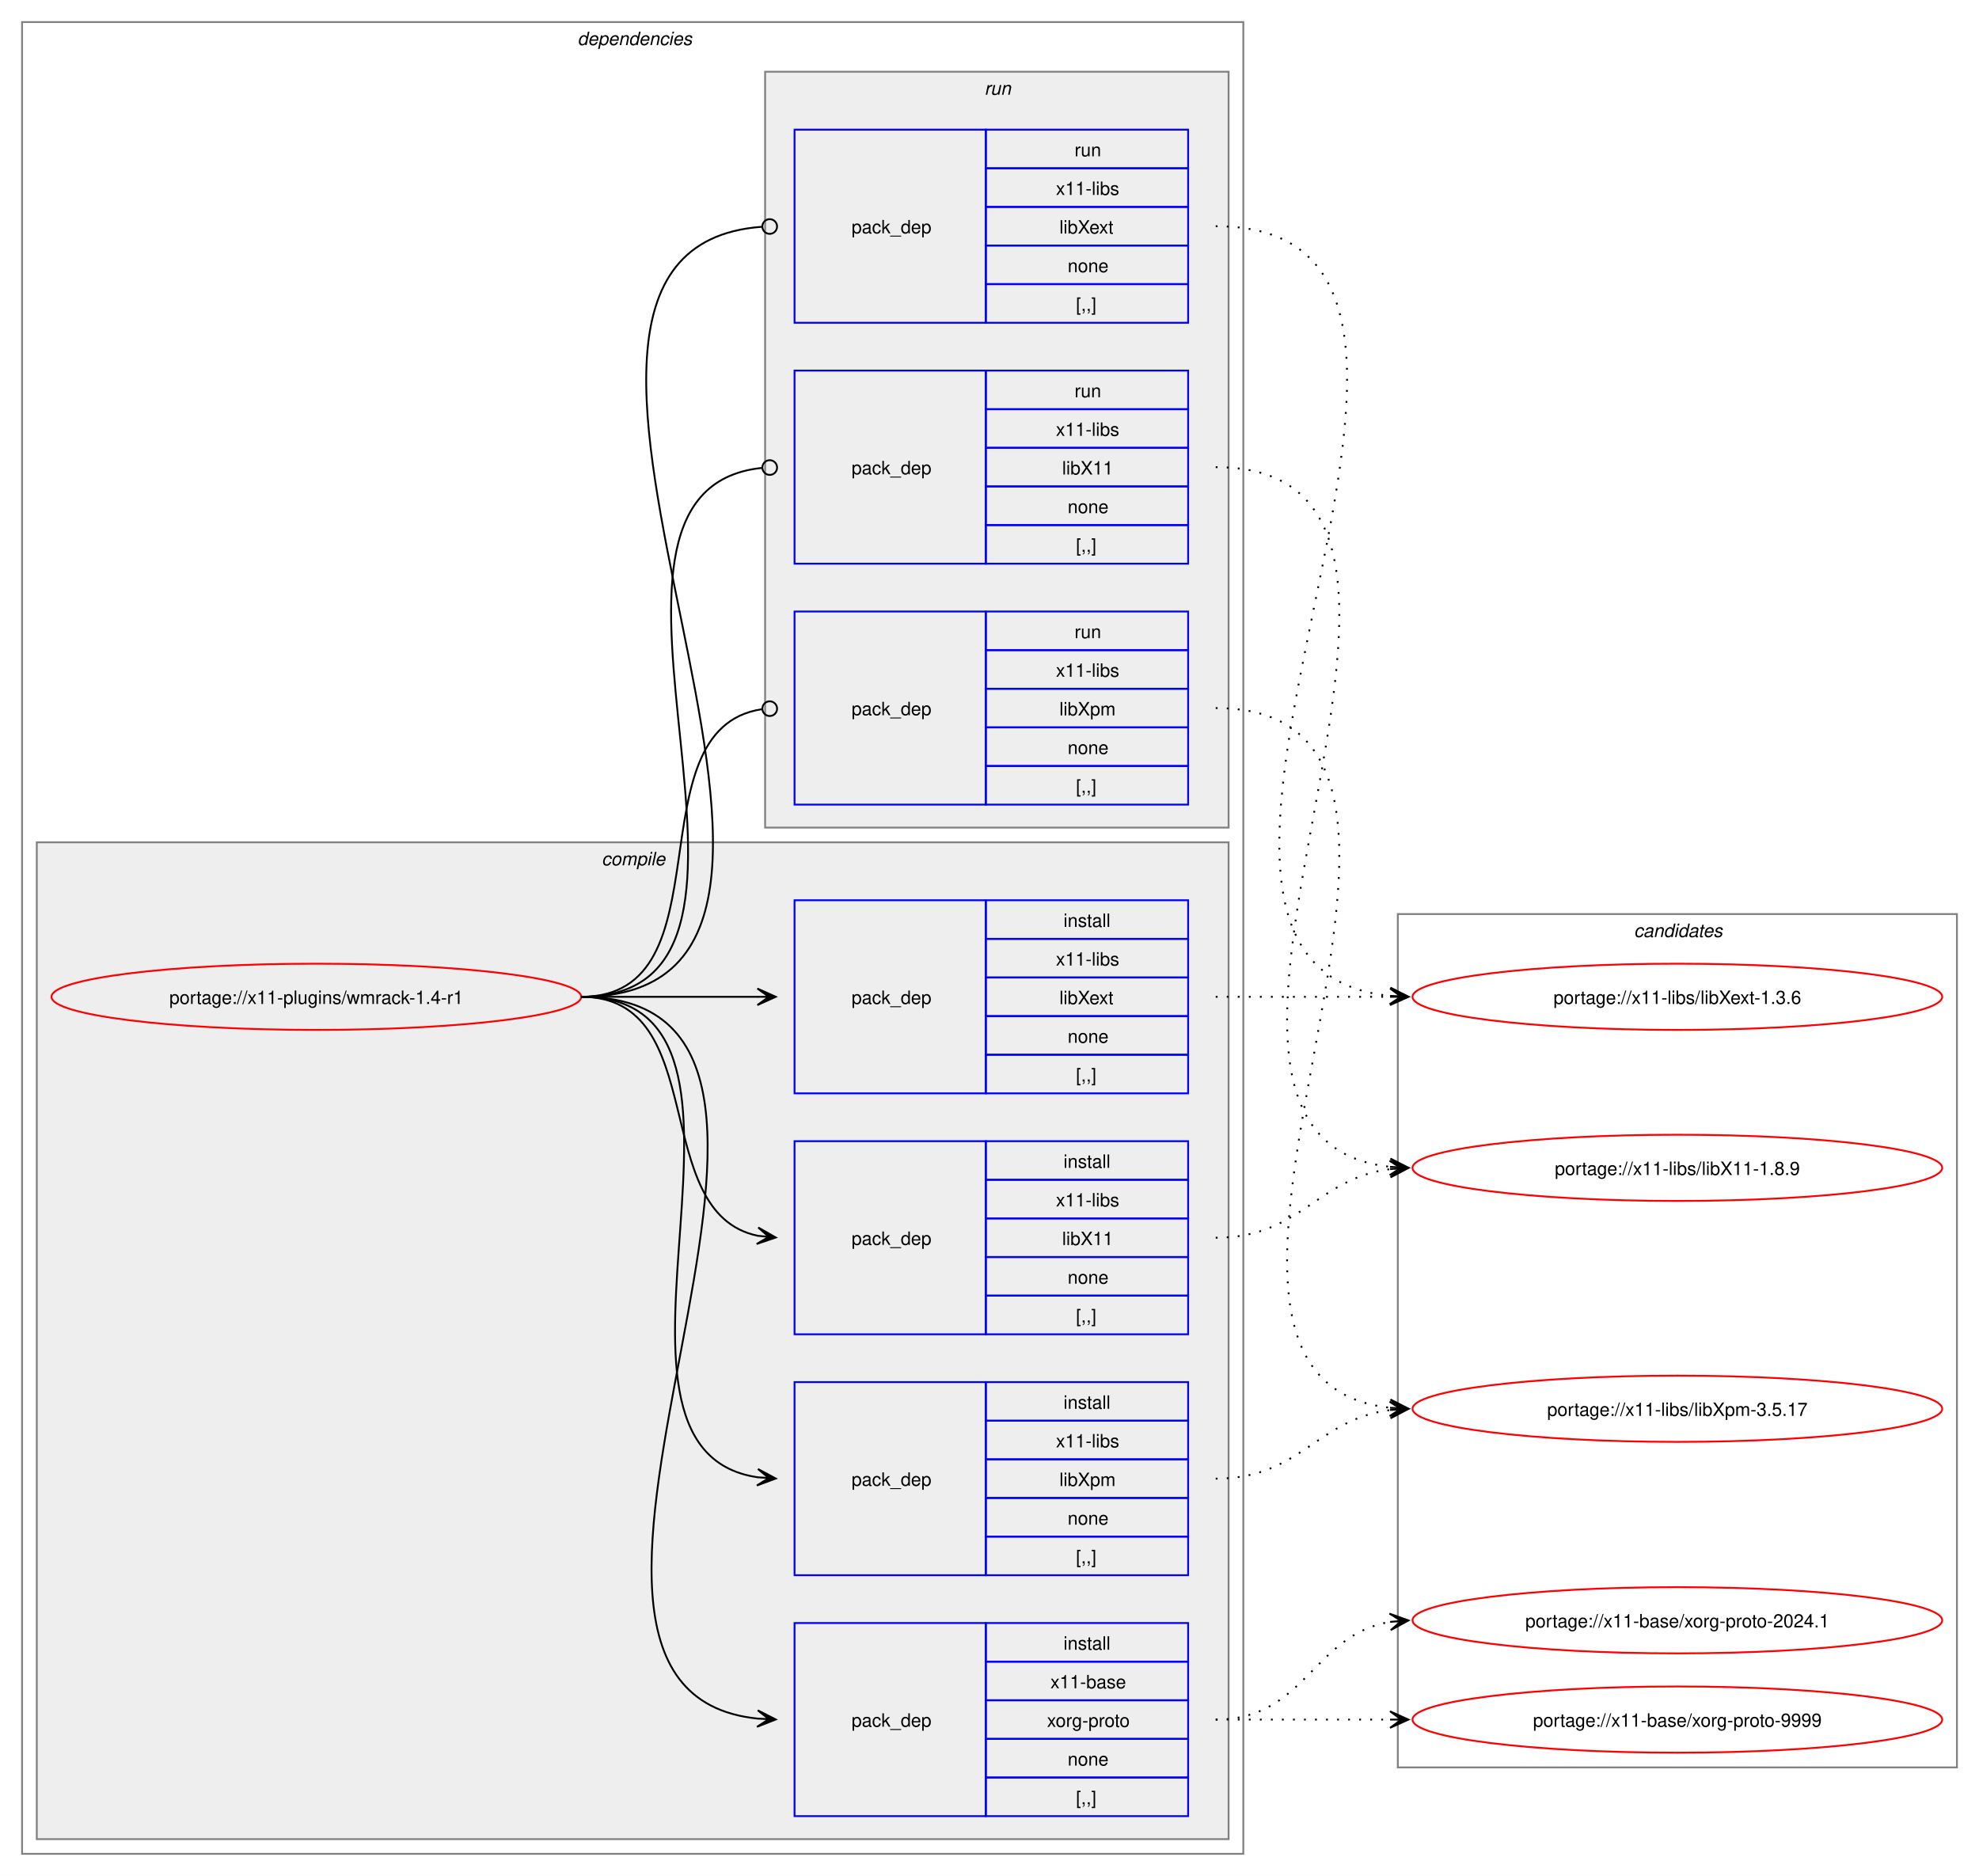
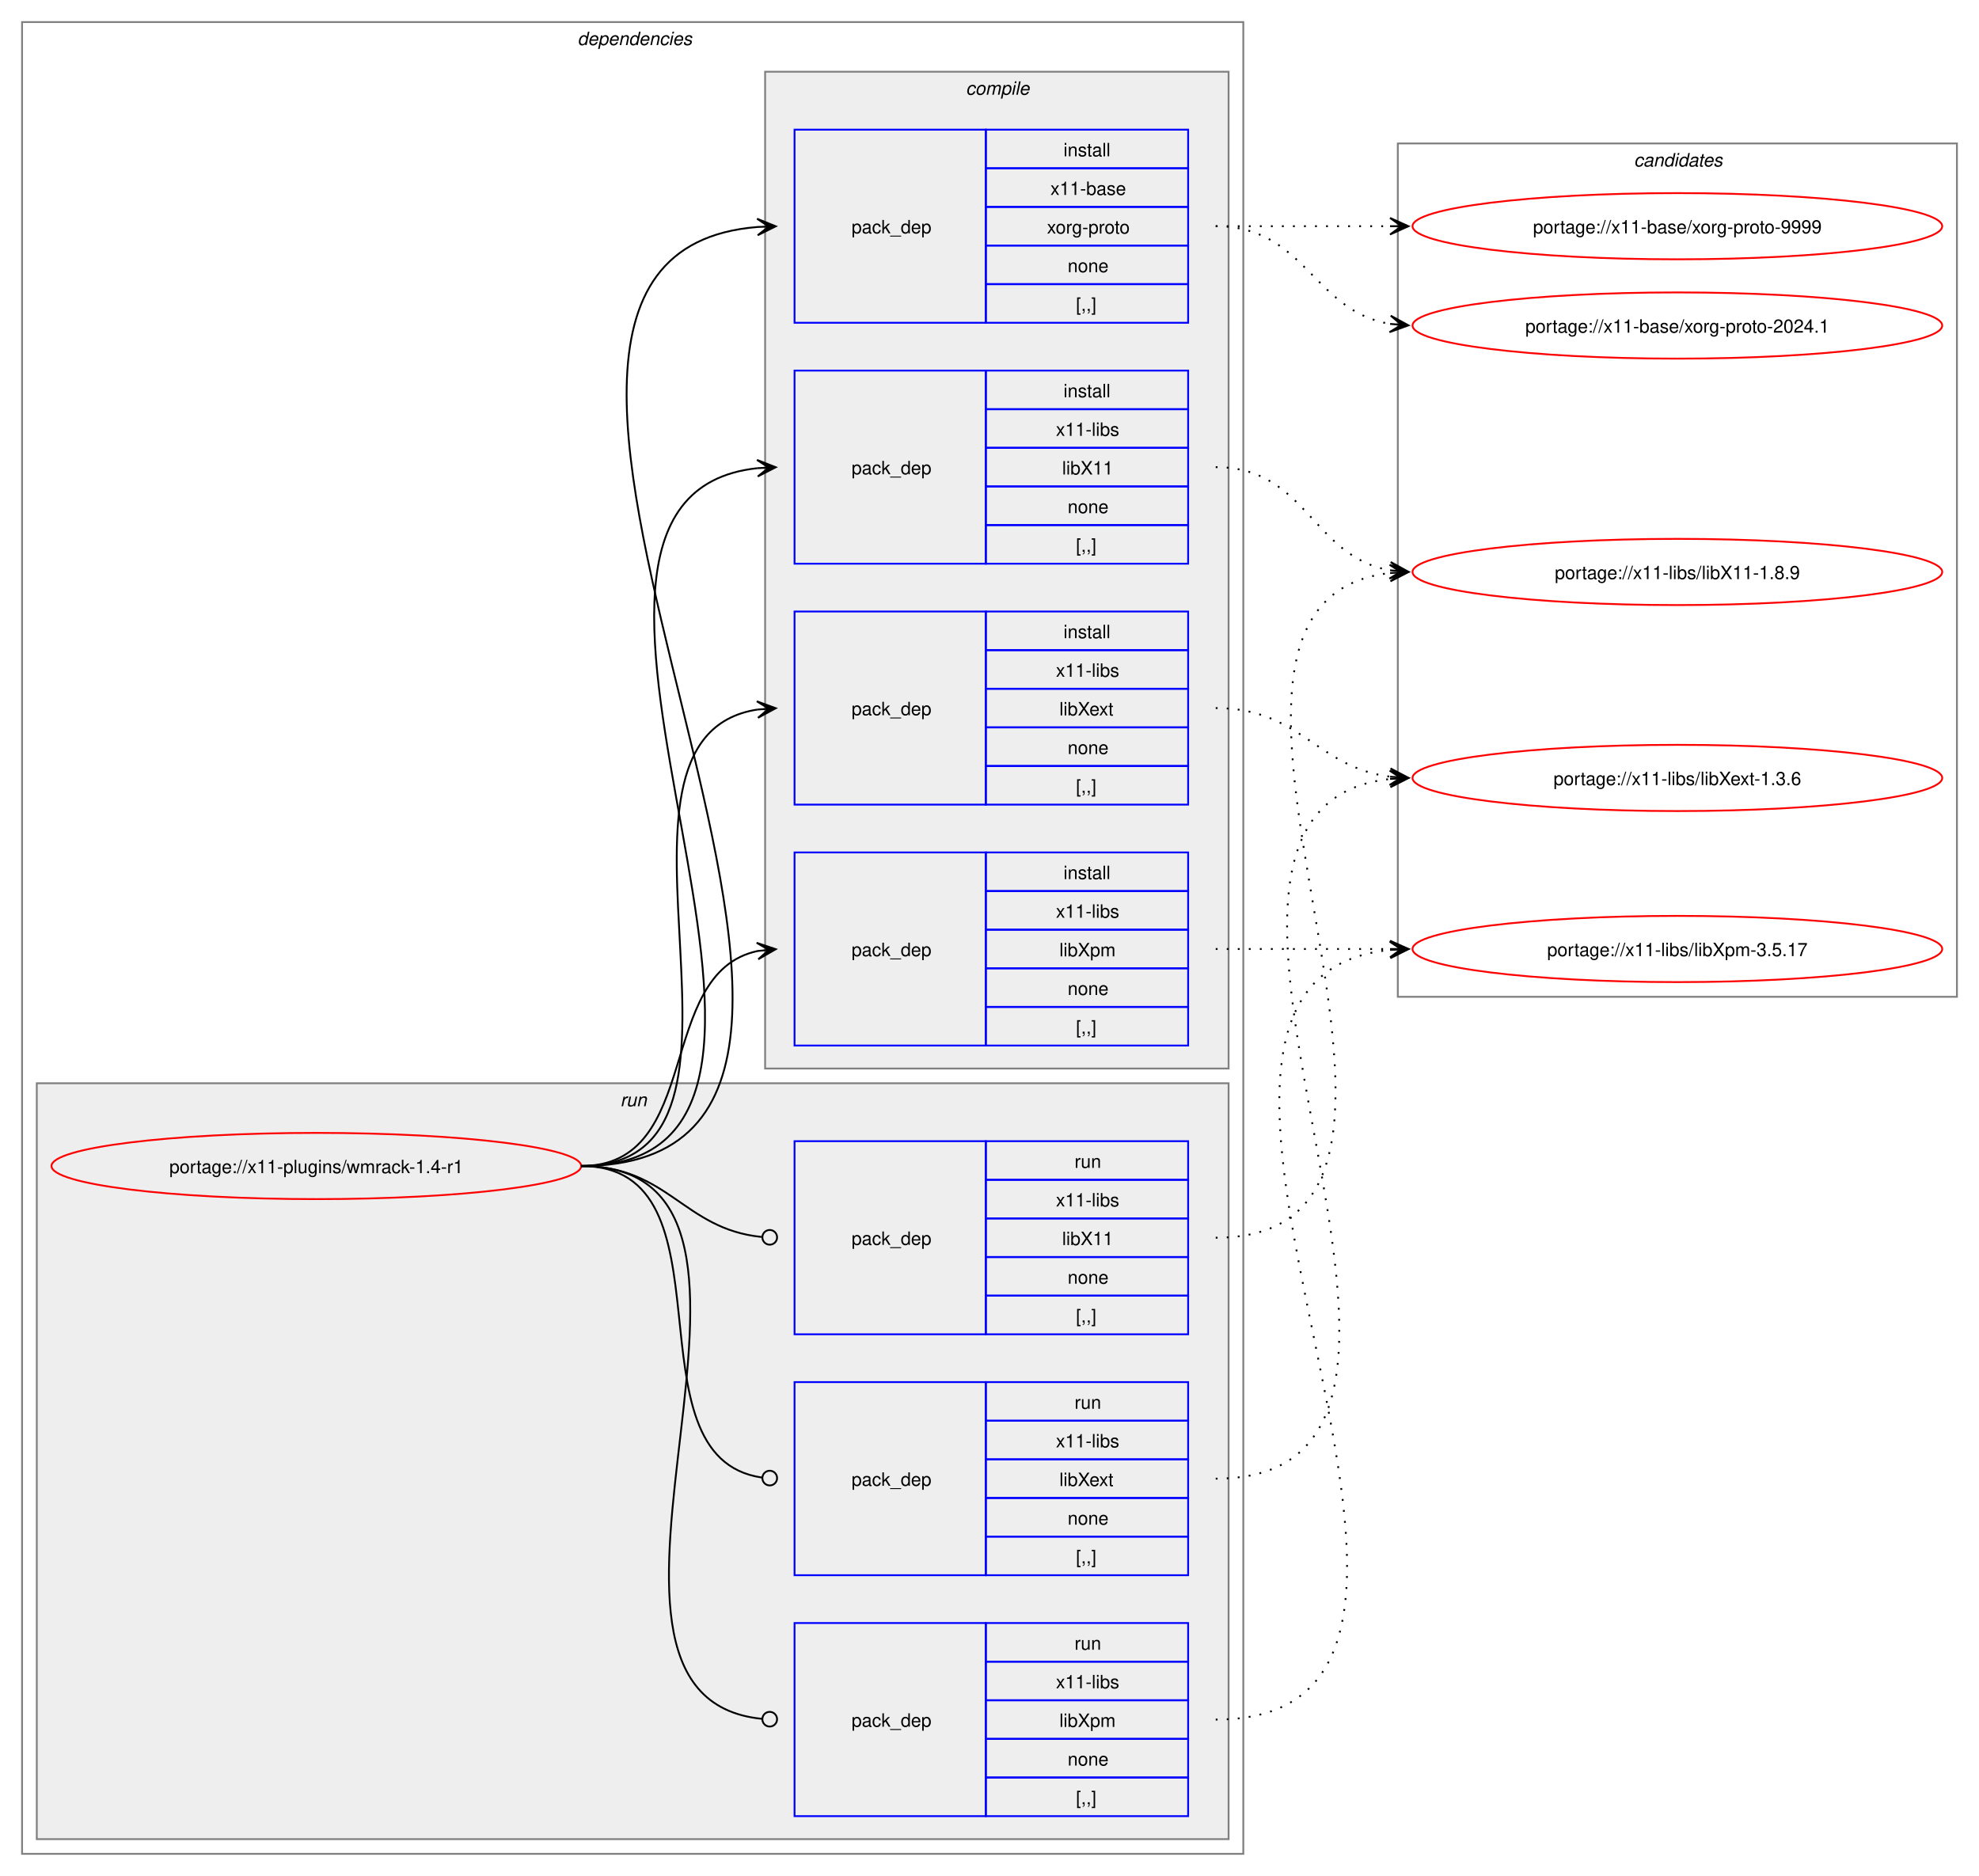
<svg xmlns="http://www.w3.org/2000/svg" xmlns:xlink="http://www.w3.org/1999/xlink" width="1076pt" height="1020pt" viewBox="0.00 0.00 1076.00 1020.00">
  <g id="graph0" class="graph" transform="scale(1 1) rotate(0) translate(4 1016)">
    <polygon fill="white" stroke="none" points="-4,4 -4,-1016 1072,-1016 1072,4 -4,4" />
    <g id="clust2" class="cluster">
      <polygon fill="none" stroke="gray" points="8,-8 8,-1004 672,-1004 672,-8 8,-8" />
      <text text-anchor="start" x="310" y="-991.5" font-family="Helvetica,sans-Serif" font-style="italic" font-size="10.00">dependencies</text>
    </g>
+     <g id="clust9" class="cluster">
+       <polygon fill="#eeeeee" stroke="gray" points="16,-16 16,-427 664,-427 664,-16 16,-16" />
+       <text text-anchor="start" x="333.25" y="-414.5" font-family="Helvetica,sans-Serif" font-style="italic" font-size="10.00">run</text>
+     </g>
    <g id="clust3" class="cluster">
-       <polygon fill="#eeeeee" stroke="gray" points="16,-16 16,-558 664,-558 664,-16 16,-16" />
-       <text text-anchor="start" x="323.12" y="-545.5" font-family="Helvetica,sans-Serif" font-style="italic" font-size="10.00">compile</text>
-     </g>
-     <g id="clust9" class="cluster">
-       <polygon fill="#eeeeee" stroke="gray" points="412,-566 412,-977 664,-977 664,-566 412,-566" />
-       <text text-anchor="start" x="531.25" y="-964.5" font-family="Helvetica,sans-Serif" font-style="italic" font-size="10.00">run</text>
+       <polygon fill="#eeeeee" stroke="gray" points="412,-435 412,-977 664,-977 664,-435 412,-435" />
+       <text text-anchor="start" x="521.12" y="-964.5" font-family="Helvetica,sans-Serif" font-style="italic" font-size="10.00">compile</text>
    </g>
    <g id="clust13" class="cluster">
-       <polygon fill="none" stroke="gray" points="756,-55 756,-519 1060,-519 1060,-55 756,-55" />
-       <text text-anchor="start" x="884.38" y="-506.5" font-family="Helvetica,sans-Serif" font-style="italic" font-size="10.00">candidates</text>
+       <polygon fill="none" stroke="gray" points="756,-474 756,-938 1060,-938 1060,-474 756,-474" />
+       <text text-anchor="start" x="884.38" y="-925.5" font-family="Helvetica,sans-Serif" font-style="italic" font-size="10.00">candidates</text>
    </g>
    <g id="node1" class="node">
      <g id="a_node1">
        <a xlink:href="../x11-plugins/wmrack-1.4-r1.svg" xlink:title="portage://x11-plugins/wmrack-1.4-r1">
-           <ellipse fill="none" stroke="red" cx="168" cy="-474" rx="144" ry="18" />
-           <text text-anchor="middle" x="168" y="-470.12" font-family="Helvetica,sans-Serif" font-size="10.00">portage://x11-plugins/wmrack-1.4-r1</text>
+           <ellipse fill="none" stroke="red" cx="168" cy="-382" rx="144" ry="18" />
+           <text text-anchor="middle" x="168" y="-378.12" font-family="Helvetica,sans-Serif" font-size="10.00">portage://x11-plugins/wmrack-1.4-r1</text>
        </a>
      </g>
    </g>
    <g id="node2" class="node">
-       <polygon fill="none" stroke="blue" points="428,-28.5 428,-133.5 532,-133.5 532,-28.5 428,-28.5" />
-       <text text-anchor="start" x="459" y="-77.12" font-family="Helvetica,sans-Serif" font-size="10.00">pack_dep</text>
-       <polygon fill="none" stroke="blue" points="532,-112.5 532,-133.5 642,-133.5 642,-112.5 532,-112.5" />
-       <text text-anchor="start" x="574.25" y="-119" font-family="Helvetica,sans-Serif" font-size="10.00">install</text>
-       <polygon fill="none" stroke="blue" points="532,-91.5 532,-112.5 642,-112.5 642,-91.5 532,-91.5" />
-       <text text-anchor="start" x="567.12" y="-98" font-family="Helvetica,sans-Serif" font-size="10.00">x11-base</text>
-       <polygon fill="none" stroke="blue" points="532,-70.5 532,-91.5 642,-91.5 642,-70.5 532,-70.5" />
-       <text text-anchor="start" x="565.25" y="-77" font-family="Helvetica,sans-Serif" font-size="10.00">xorg-proto</text>
-       <polygon fill="none" stroke="blue" points="532,-49.5 532,-70.5 642,-70.5 642,-49.5 532,-49.5" />
-       <text text-anchor="start" x="576.5" y="-56" font-family="Helvetica,sans-Serif" font-size="10.00">none</text>
-       <polygon fill="none" stroke="blue" points="532,-28.5 532,-49.5 642,-49.5 642,-28.5 532,-28.5" />
-       <text text-anchor="start" x="581" y="-35" font-family="Helvetica,sans-Serif" font-size="10.00">[,,]</text>
+       <polygon fill="none" stroke="blue" points="428,-840.5 428,-945.5 532,-945.5 532,-840.5 428,-840.5" />
+       <text text-anchor="start" x="459" y="-889.12" font-family="Helvetica,sans-Serif" font-size="10.00">pack_dep</text>
+       <polygon fill="none" stroke="blue" points="532,-924.5 532,-945.5 642,-945.5 642,-924.5 532,-924.5" />
+       <text text-anchor="start" x="574.25" y="-931" font-family="Helvetica,sans-Serif" font-size="10.00">install</text>
+       <polygon fill="none" stroke="blue" points="532,-903.5 532,-924.5 642,-924.5 642,-903.5 532,-903.5" />
+       <text text-anchor="start" x="567.12" y="-910" font-family="Helvetica,sans-Serif" font-size="10.00">x11-base</text>
+       <polygon fill="none" stroke="blue" points="532,-882.5 532,-903.5 642,-903.5 642,-882.5 532,-882.5" />
+       <text text-anchor="start" x="565.25" y="-889" font-family="Helvetica,sans-Serif" font-size="10.00">xorg-proto</text>
+       <polygon fill="none" stroke="blue" points="532,-861.5 532,-882.5 642,-882.5 642,-861.5 532,-861.5" />
+       <text text-anchor="start" x="576.5" y="-868" font-family="Helvetica,sans-Serif" font-size="10.00">none</text>
+       <polygon fill="none" stroke="blue" points="532,-840.5 532,-861.5 642,-861.5 642,-840.5 532,-840.5" />
+       <text text-anchor="start" x="581" y="-847" font-family="Helvetica,sans-Serif" font-size="10.00">[,,]</text>
    </g>
    <g id="edge1" class="edge">
-       <path fill="none" stroke="black" d="M312,-474C489.14,-474 248.73,-97.71 407.93,-81.54" />
-       <polygon fill="black" stroke="black" points="417.78,-81.06 408.01,-86.04 414.01,-81.24 407.79,-81.54 407.79,-81.54 407.79,-81.54 414.01,-81.24 407.58,-77.05 417.78,-81.06" />
+       <path fill="none" stroke="black" d="M312,-382C540.18,-382 198.66,-876.17 407.93,-892.58" />
+       <polygon fill="black" stroke="black" points="417.78,-892.95 407.62,-897.07 414,-892.81 407.79,-892.58 407.79,-892.58 407.79,-892.58 414,-892.81 407.96,-888.08 417.78,-892.95" />
    </g>
    <g id="node3" class="node">
+       <polygon fill="none" stroke="blue" points="428,-709.5 428,-814.5 532,-814.5 532,-709.5 428,-709.5" />
+       <text text-anchor="start" x="459" y="-758.12" font-family="Helvetica,sans-Serif" font-size="10.00">pack_dep</text>
+       <polygon fill="none" stroke="blue" points="532,-793.5 532,-814.5 642,-814.5 642,-793.5 532,-793.5" />
+       <text text-anchor="start" x="574.25" y="-800" font-family="Helvetica,sans-Serif" font-size="10.00">install</text>
+       <polygon fill="none" stroke="blue" points="532,-772.5 532,-793.5 642,-793.5 642,-772.5 532,-772.5" />
+       <text text-anchor="start" x="570.12" y="-779" font-family="Helvetica,sans-Serif" font-size="10.00">x11-libs</text>
+       <polygon fill="none" stroke="blue" points="532,-751.5 532,-772.5 642,-772.5 642,-751.5 532,-751.5" />
+       <text text-anchor="start" x="573.5" y="-758" font-family="Helvetica,sans-Serif" font-size="10.00">libX11</text>
+       <polygon fill="none" stroke="blue" points="532,-730.5 532,-751.5 642,-751.5 642,-730.5 532,-730.5" />
+       <text text-anchor="start" x="576.5" y="-737" font-family="Helvetica,sans-Serif" font-size="10.00">none</text>
+       <polygon fill="none" stroke="blue" points="532,-709.5 532,-730.5 642,-730.5 642,-709.5 532,-709.5" />
+       <text text-anchor="start" x="581" y="-716" font-family="Helvetica,sans-Serif" font-size="10.00">[,,]</text>
+     </g>
+     <g id="edge2" class="edge">
+       <path fill="none" stroke="black" d="M312,-382C483.52,-382 254.29,-745.12 407.8,-761.43" />
+       <polygon fill="black" stroke="black" points="417.78,-761.94 407.57,-765.93 414.01,-761.75 407.8,-761.43 407.8,-761.43 407.8,-761.43 414.01,-761.75 408.02,-756.94 417.78,-761.94" />
+     </g>
+     <g id="node4" class="node">
+       <polygon fill="none" stroke="blue" points="428,-578.5 428,-683.5 532,-683.5 532,-578.5 428,-578.5" />
+       <text text-anchor="start" x="459" y="-627.12" font-family="Helvetica,sans-Serif" font-size="10.00">pack_dep</text>
+       <polygon fill="none" stroke="blue" points="532,-662.5 532,-683.5 642,-683.5 642,-662.5 532,-662.5" />
+       <text text-anchor="start" x="574.25" y="-669" font-family="Helvetica,sans-Serif" font-size="10.00">install</text>
+       <polygon fill="none" stroke="blue" points="532,-641.5 532,-662.5 642,-662.5 642,-641.5 532,-641.5" />
+       <text text-anchor="start" x="570.12" y="-648" font-family="Helvetica,sans-Serif" font-size="10.00">x11-libs</text>
+       <polygon fill="none" stroke="blue" points="532,-620.5 532,-641.5 642,-641.5 642,-620.5 532,-620.5" />
+       <text text-anchor="start" x="572" y="-627" font-family="Helvetica,sans-Serif" font-size="10.00">libXext</text>
+       <polygon fill="none" stroke="blue" points="532,-599.5 532,-620.5 642,-620.5 642,-599.5 532,-599.5" />
+       <text text-anchor="start" x="576.5" y="-606" font-family="Helvetica,sans-Serif" font-size="10.00">none</text>
+       <polygon fill="none" stroke="blue" points="532,-578.5 532,-599.5 642,-599.5 642,-578.5 532,-578.5" />
+       <text text-anchor="start" x="581" y="-585" font-family="Helvetica,sans-Serif" font-size="10.00">[,,]</text>
+     </g>
+     <g id="edge3" class="edge">
+       <path fill="none" stroke="black" d="M312,-382C428.45,-382 307.16,-614.74 407.82,-630.19" />
+       <polygon fill="black" stroke="black" points="417.78,-630.91 407.49,-634.68 414.01,-630.64 407.81,-630.19 407.81,-630.19 407.81,-630.19 414.01,-630.64 408.13,-625.71 417.78,-630.91" />
+     </g>
+     <g id="node5" class="node">
+       <polygon fill="none" stroke="blue" points="428,-447.5 428,-552.5 532,-552.5 532,-447.5 428,-447.5" />
+       <text text-anchor="start" x="459" y="-496.12" font-family="Helvetica,sans-Serif" font-size="10.00">pack_dep</text>
+       <polygon fill="none" stroke="blue" points="532,-531.5 532,-552.5 642,-552.5 642,-531.5 532,-531.5" />
+       <text text-anchor="start" x="574.25" y="-538" font-family="Helvetica,sans-Serif" font-size="10.00">install</text>
+       <polygon fill="none" stroke="blue" points="532,-510.5 532,-531.5 642,-531.5 642,-510.5 532,-510.5" />
+       <text text-anchor="start" x="570.12" y="-517" font-family="Helvetica,sans-Serif" font-size="10.00">x11-libs</text>
+       <polygon fill="none" stroke="blue" points="532,-489.5 532,-510.5 642,-510.5 642,-489.5 532,-489.5" />
+       <text text-anchor="start" x="572" y="-496" font-family="Helvetica,sans-Serif" font-size="10.00">libXpm</text>
+       <polygon fill="none" stroke="blue" points="532,-468.5 532,-489.5 642,-489.5 642,-468.5 532,-468.5" />
+       <text text-anchor="start" x="576.5" y="-475" font-family="Helvetica,sans-Serif" font-size="10.00">none</text>
+       <polygon fill="none" stroke="blue" points="532,-447.5 532,-468.5 642,-468.5 642,-447.5 532,-447.5" />
+       <text text-anchor="start" x="581" y="-454" font-family="Helvetica,sans-Serif" font-size="10.00">[,,]</text>
+     </g>
+     <g id="edge4" class="edge">
+       <path fill="none" stroke="black" d="M312,-382C378.79,-382 351.79,-487.01 407.95,-498.91" />
+       <polygon fill="black" stroke="black" points="417.79,-499.88 407.39,-503.37 414.02,-499.51 407.84,-498.9 407.84,-498.9 407.84,-498.9 414.02,-499.51 408.28,-494.42 417.79,-499.88" />
+     </g>
+     <g id="node6" class="node">
      <polygon fill="none" stroke="blue" points="428,-290.5 428,-395.5 532,-395.5 532,-290.5 428,-290.5" />
      <text text-anchor="start" x="459" y="-339.12" font-family="Helvetica,sans-Serif" font-size="10.00">pack_dep</text>
      <polygon fill="none" stroke="blue" points="532,-374.5 532,-395.5 642,-395.5 642,-374.5 532,-374.5" />
-       <text text-anchor="start" x="574.25" y="-381" font-family="Helvetica,sans-Serif" font-size="10.00">install</text>
+       <text text-anchor="start" x="580.25" y="-381" font-family="Helvetica,sans-Serif" font-size="10.00">run</text>
      <polygon fill="none" stroke="blue" points="532,-353.5 532,-374.5 642,-374.5 642,-353.5 532,-353.5" />
      <text text-anchor="start" x="570.12" y="-360" font-family="Helvetica,sans-Serif" font-size="10.00">x11-libs</text>
      <polygon fill="none" stroke="blue" points="532,-332.5 532,-353.5 642,-353.5 642,-332.5 532,-332.5" />
      <text text-anchor="start" x="573.5" y="-339" font-family="Helvetica,sans-Serif" font-size="10.00">libX11</text>
      <polygon fill="none" stroke="blue" points="532,-311.5 532,-332.5 642,-332.5 642,-311.5 532,-311.5" />
      <text text-anchor="start" x="576.5" y="-318" font-family="Helvetica,sans-Serif" font-size="10.00">none</text>
      <polygon fill="none" stroke="blue" points="532,-290.5 532,-311.5 642,-311.5 642,-290.5 532,-290.5" />
      <text text-anchor="start" x="581" y="-297" font-family="Helvetica,sans-Serif" font-size="10.00">[,,]</text>
    </g>
-     <g id="edge2" class="edge">
-       <path fill="none" stroke="black" d="M312,-474C383.21,-474 348.07,-356.45 408.06,-344.05" />
-       <polygon fill="black" stroke="black" points="417.79,-343.12 408.27,-348.56 414.02,-343.48 407.83,-344.08 407.83,-344.08 407.83,-344.08 414.02,-343.48 407.4,-339.6 417.79,-343.12" />
-     </g>
-     <g id="node4" class="node">
-       <polygon fill="none" stroke="blue" points="428,-421.5 428,-526.5 532,-526.5 532,-421.5 428,-421.5" />
-       <text text-anchor="start" x="459" y="-470.12" font-family="Helvetica,sans-Serif" font-size="10.00">pack_dep</text>
-       <polygon fill="none" stroke="blue" points="532,-505.5 532,-526.5 642,-526.5 642,-505.5 532,-505.5" />
-       <text text-anchor="start" x="574.25" y="-512" font-family="Helvetica,sans-Serif" font-size="10.00">install</text>
-       <polygon fill="none" stroke="blue" points="532,-484.5 532,-505.5 642,-505.5 642,-484.5 532,-484.5" />
-       <text text-anchor="start" x="570.12" y="-491" font-family="Helvetica,sans-Serif" font-size="10.00">x11-libs</text>
-       <polygon fill="none" stroke="blue" points="532,-463.5 532,-484.5 642,-484.5 642,-463.5 532,-463.5" />
-       <text text-anchor="start" x="572" y="-470" font-family="Helvetica,sans-Serif" font-size="10.00">libXext</text>
-       <polygon fill="none" stroke="blue" points="532,-442.5 532,-463.5 642,-463.5 642,-442.5 532,-442.5" />
-       <text text-anchor="start" x="576.5" y="-449" font-family="Helvetica,sans-Serif" font-size="10.00">none</text>
-       <polygon fill="none" stroke="blue" points="532,-421.5 532,-442.5 642,-442.5 642,-421.5 532,-421.5" />
-       <text text-anchor="start" x="581" y="-428" font-family="Helvetica,sans-Serif" font-size="10.00">[,,]</text>
-     </g>
-     <g id="edge3" class="edge">
-       <path fill="none" stroke="black" d="M312,-474C355.65,-474 369.25,-474 407.98,-474" />
-       <polygon fill="black" stroke="black" points="417.78,-474 407.78,-478.5 414,-474 407.78,-474 407.78,-474 407.78,-474 414,-474 407.78,-469.5 417.78,-474" />
-     </g>
-     <g id="node5" class="node">
+     <g id="edge5" class="edge">
+       <path fill="none" stroke="black" d="M312,-382C359.45,-382 367.49,-347.72 410.01,-343.44" />
+       <ellipse fill="none" stroke="black" cx="414.51" cy="-343.22" rx="4" ry="4" />
+     </g>
+     <g id="node7" class="node">
      <polygon fill="none" stroke="blue" points="428,-159.5 428,-264.5 532,-264.5 532,-159.5 428,-159.5" />
      <text text-anchor="start" x="459" y="-208.12" font-family="Helvetica,sans-Serif" font-size="10.00">pack_dep</text>
      <polygon fill="none" stroke="blue" points="532,-243.5 532,-264.5 642,-264.5 642,-243.5 532,-243.5" />
-       <text text-anchor="start" x="574.25" y="-250" font-family="Helvetica,sans-Serif" font-size="10.00">install</text>
+       <text text-anchor="start" x="580.25" y="-250" font-family="Helvetica,sans-Serif" font-size="10.00">run</text>
      <polygon fill="none" stroke="blue" points="532,-222.5 532,-243.5 642,-243.5 642,-222.5 532,-222.5" />
      <text text-anchor="start" x="570.12" y="-229" font-family="Helvetica,sans-Serif" font-size="10.00">x11-libs</text>
      <polygon fill="none" stroke="blue" points="532,-201.5 532,-222.5 642,-222.5 642,-201.5 532,-201.5" />
-       <text text-anchor="start" x="572" y="-208" font-family="Helvetica,sans-Serif" font-size="10.00">libXpm</text>
+       <text text-anchor="start" x="572" y="-208" font-family="Helvetica,sans-Serif" font-size="10.00">libXext</text>
      <polygon fill="none" stroke="blue" points="532,-180.5 532,-201.5 642,-201.5 642,-180.5 532,-180.5" />
      <text text-anchor="start" x="576.5" y="-187" font-family="Helvetica,sans-Serif" font-size="10.00">none</text>
      <polygon fill="none" stroke="blue" points="532,-159.5 532,-180.5 642,-180.5 642,-159.5 532,-159.5" />
      <text text-anchor="start" x="581" y="-166" font-family="Helvetica,sans-Serif" font-size="10.00">[,,]</text>
    </g>
-     <g id="edge4" class="edge">
-       <path fill="none" stroke="black" d="M312,-474C433.85,-474 301.99,-228.12 407.98,-212.75" />
-       <polygon fill="black" stroke="black" points="417.78,-212.08 408.11,-217.25 414.01,-212.34 407.81,-212.76 407.81,-212.76 407.81,-212.76 414.01,-212.34 407.5,-208.27 417.78,-212.08" />
-     </g>
-     <g id="node6" class="node">
-       <polygon fill="none" stroke="blue" points="428,-709.5 428,-814.5 532,-814.5 532,-709.5 428,-709.5" />
-       <text text-anchor="start" x="459" y="-758.12" font-family="Helvetica,sans-Serif" font-size="10.00">pack_dep</text>
-       <polygon fill="none" stroke="blue" points="532,-793.5 532,-814.5 642,-814.5 642,-793.5 532,-793.5" />
-       <text text-anchor="start" x="580.25" y="-800" font-family="Helvetica,sans-Serif" font-size="10.00">run</text>
-       <polygon fill="none" stroke="blue" points="532,-772.5 532,-793.5 642,-793.5 642,-772.5 532,-772.5" />
-       <text text-anchor="start" x="570.12" y="-779" font-family="Helvetica,sans-Serif" font-size="10.00">x11-libs</text>
-       <polygon fill="none" stroke="blue" points="532,-751.5 532,-772.5 642,-772.5 642,-751.5 532,-751.5" />
-       <text text-anchor="start" x="573.5" y="-758" font-family="Helvetica,sans-Serif" font-size="10.00">libX11</text>
-       <polygon fill="none" stroke="blue" points="532,-730.5 532,-751.5 642,-751.5 642,-730.5 532,-730.5" />
-       <text text-anchor="start" x="576.5" y="-737" font-family="Helvetica,sans-Serif" font-size="10.00">none</text>
-       <polygon fill="none" stroke="blue" points="532,-709.5 532,-730.5 642,-730.5 642,-709.5 532,-709.5" />
-       <text text-anchor="start" x="581" y="-716" font-family="Helvetica,sans-Serif" font-size="10.00">[,,]</text>
-     </g>
-     <g id="edge5" class="edge">
-       <path fill="none" stroke="black" d="M312,-474C445.48,-474 289.76,-749.21 410.25,-761.57" />
-       <ellipse fill="none" stroke="black" cx="414.51" cy="-761.78" rx="4" ry="4" />
-     </g>
-     <g id="node7" class="node">
-       <polygon fill="none" stroke="blue" points="428,-840.5 428,-945.5 532,-945.5 532,-840.5 428,-840.5" />
-       <text text-anchor="start" x="459" y="-889.12" font-family="Helvetica,sans-Serif" font-size="10.00">pack_dep</text>
-       <polygon fill="none" stroke="blue" points="532,-924.5 532,-945.5 642,-945.5 642,-924.5 532,-924.5" />
-       <text text-anchor="start" x="580.25" y="-931" font-family="Helvetica,sans-Serif" font-size="10.00">run</text>
-       <polygon fill="none" stroke="blue" points="532,-903.5 532,-924.5 642,-924.5 642,-903.5 532,-903.5" />
-       <text text-anchor="start" x="570.12" y="-910" font-family="Helvetica,sans-Serif" font-size="10.00">x11-libs</text>
-       <polygon fill="none" stroke="blue" points="532,-882.5 532,-903.5 642,-903.5 642,-882.5 532,-882.5" />
-       <text text-anchor="start" x="572" y="-889" font-family="Helvetica,sans-Serif" font-size="10.00">libXext</text>
-       <polygon fill="none" stroke="blue" points="532,-861.5 532,-882.5 642,-882.5 642,-861.5 532,-861.5" />
-       <text text-anchor="start" x="576.5" y="-868" font-family="Helvetica,sans-Serif" font-size="10.00">none</text>
-       <polygon fill="none" stroke="blue" points="532,-840.5 532,-861.5 642,-861.5 642,-840.5 532,-840.5" />
-       <text text-anchor="start" x="581" y="-847" font-family="Helvetica,sans-Serif" font-size="10.00">[,,]</text>
-     </g>
    <g id="edge6" class="edge">
-       <path fill="none" stroke="black" d="M312,-474C501.1,-474 235.62,-879.61 410.07,-892.68" />
-       <ellipse fill="none" stroke="black" cx="414.5" cy="-892.84" rx="4" ry="4" />
+       <path fill="none" stroke="black" d="M312,-382C398.14,-382 334.56,-223.74 410.17,-212.62" />
+       <ellipse fill="none" stroke="black" cx="414.51" cy="-212.31" rx="4" ry="4" />
    </g>
    <g id="node8" class="node">
-       <polygon fill="none" stroke="blue" points="428,-578.5 428,-683.5 532,-683.5 532,-578.5 428,-578.5" />
-       <text text-anchor="start" x="459" y="-627.12" font-family="Helvetica,sans-Serif" font-size="10.00">pack_dep</text>
-       <polygon fill="none" stroke="blue" points="532,-662.5 532,-683.5 642,-683.5 642,-662.5 532,-662.5" />
-       <text text-anchor="start" x="580.25" y="-669" font-family="Helvetica,sans-Serif" font-size="10.00">run</text>
-       <polygon fill="none" stroke="blue" points="532,-641.5 532,-662.5 642,-662.5 642,-641.5 532,-641.5" />
-       <text text-anchor="start" x="570.12" y="-648" font-family="Helvetica,sans-Serif" font-size="10.00">x11-libs</text>
-       <polygon fill="none" stroke="blue" points="532,-620.5 532,-641.5 642,-641.5 642,-620.5 532,-620.5" />
-       <text text-anchor="start" x="572" y="-627" font-family="Helvetica,sans-Serif" font-size="10.00">libXpm</text>
-       <polygon fill="none" stroke="blue" points="532,-599.5 532,-620.5 642,-620.5 642,-599.5 532,-599.5" />
-       <text text-anchor="start" x="576.5" y="-606" font-family="Helvetica,sans-Serif" font-size="10.00">none</text>
-       <polygon fill="none" stroke="blue" points="532,-578.5 532,-599.5 642,-599.5 642,-578.5 532,-578.5" />
-       <text text-anchor="start" x="581" y="-585" font-family="Helvetica,sans-Serif" font-size="10.00">[,,]</text>
+       <polygon fill="none" stroke="blue" points="428,-28.5 428,-133.5 532,-133.5 532,-28.5 428,-28.5" />
+       <text text-anchor="start" x="459" y="-77.12" font-family="Helvetica,sans-Serif" font-size="10.00">pack_dep</text>
+       <polygon fill="none" stroke="blue" points="532,-112.5 532,-133.5 642,-133.5 642,-112.5 532,-112.5" />
+       <text text-anchor="start" x="580.25" y="-119" font-family="Helvetica,sans-Serif" font-size="10.00">run</text>
+       <polygon fill="none" stroke="blue" points="532,-91.5 532,-112.5 642,-112.5 642,-91.5 532,-91.5" />
+       <text text-anchor="start" x="570.12" y="-98" font-family="Helvetica,sans-Serif" font-size="10.00">x11-libs</text>
+       <polygon fill="none" stroke="blue" points="532,-70.5 532,-91.5 642,-91.5 642,-70.5 532,-70.5" />
+       <text text-anchor="start" x="572" y="-77" font-family="Helvetica,sans-Serif" font-size="10.00">libXpm</text>
+       <polygon fill="none" stroke="blue" points="532,-49.5 532,-70.5 642,-70.5 642,-49.5 532,-49.5" />
+       <text text-anchor="start" x="576.5" y="-56" font-family="Helvetica,sans-Serif" font-size="10.00">none</text>
+       <polygon fill="none" stroke="blue" points="532,-28.5 532,-49.5 642,-49.5 642,-28.5 532,-28.5" />
+       <text text-anchor="start" x="581" y="-35" font-family="Helvetica,sans-Serif" font-size="10.00">[,,]</text>
    </g>
    <g id="edge7" class="edge">
-       <path fill="none" stroke="black" d="M312,-474C393.31,-474 338.95,-619.56 410.19,-630.37" />
-       <ellipse fill="none" stroke="black" cx="414.51" cy="-630.68" rx="4" ry="4" />
+       <path fill="none" stroke="black" d="M312,-382C450.93,-382 284.48,-93.79 410.28,-81.41" />
+       <ellipse fill="none" stroke="black" cx="414.5" cy="-81.21" rx="4" ry="4" />
    </g>
    <g id="node9" class="node">
      <g id="a_node9">
        <a xlink:href="../x11-base/xorg-proto-9999.svg" xlink:title="portage://x11-base/xorg-proto-9999">
-           <ellipse fill="none" stroke="red" cx="908" cy="-81" rx="144" ry="18" />
-           <text text-anchor="middle" x="908" y="-77.12" font-family="Helvetica,sans-Serif" font-size="10.00">portage://x11-base/xorg-proto-9999</text>
+           <ellipse fill="none" stroke="red" cx="908" cy="-893" rx="144" ry="18" />
+           <text text-anchor="middle" x="908" y="-889.12" font-family="Helvetica,sans-Serif" font-size="10.00">portage://x11-base/xorg-proto-9999</text>
        </a>
      </g>
    </g>
    <g id="edge8" class="edge">
-       <path fill="none" stroke="black" stroke-dasharray="1,5" d="M657,-81C700.25,-81 713.72,-81 752.08,-81" />
-       <polygon fill="black" stroke="black" points="761.78,-81 751.78,-85.5 758,-81 751.78,-81 751.78,-81 751.78,-81 758,-81 751.78,-76.5 761.78,-81" />
+       <path fill="none" stroke="black" stroke-dasharray="1,5" d="M657,-893C700.25,-893 713.72,-893 752.08,-893" />
+       <polygon fill="black" stroke="black" points="761.78,-893 751.78,-897.5 758,-893 751.78,-893 751.78,-893 751.78,-893 758,-893 751.78,-888.5 761.78,-893" />
    </g>
    <g id="node10" class="node">
      <g id="a_node10">
        <a xlink:href="../x11-base/xorg-proto-2024.1.svg" xlink:title="portage://x11-base/xorg-proto-2024.1">
-           <ellipse fill="none" stroke="red" cx="908" cy="-135" rx="144" ry="18" />
-           <text text-anchor="middle" x="908" y="-131.12" font-family="Helvetica,sans-Serif" font-size="10.00">portage://x11-base/xorg-proto-2024.1</text>
+           <ellipse fill="none" stroke="red" cx="908" cy="-839" rx="144" ry="18" />
+           <text text-anchor="middle" x="908" y="-835.12" font-family="Helvetica,sans-Serif" font-size="10.00">portage://x11-base/xorg-proto-2024.1</text>
        </a>
      </g>
    </g>
    <g id="edge9" class="edge">
-       <path fill="none" stroke="black" stroke-dasharray="1,5" d="M657,-81C705.95,-81 709.8,-127.28 752.05,-134.15" />
-       <polygon fill="black" stroke="black" points="761.79,-134.91 751.47,-138.62 758.01,-134.61 751.82,-134.13 751.82,-134.13 751.82,-134.13 758.01,-134.61 752.16,-129.65 761.79,-134.91" />
+       <path fill="none" stroke="black" stroke-dasharray="1,5" d="M657,-893C705.95,-893 709.8,-846.72 752.05,-839.85" />
+       <polygon fill="black" stroke="black" points="761.79,-839.09 752.16,-844.35 758.01,-839.39 751.82,-839.87 751.82,-839.87 751.82,-839.87 758.01,-839.39 751.47,-835.38 761.79,-839.09" />
    </g>
    <g id="node11" class="node">
      <g id="a_node11">
        <a xlink:href="../x11-libs/libX11-1.8.9.svg" xlink:title="portage://x11-libs/libX11-1.8.9">
-           <ellipse fill="none" stroke="red" cx="908" cy="-381" rx="144" ry="18" />
-           <text text-anchor="middle" x="908" y="-377.12" font-family="Helvetica,sans-Serif" font-size="10.00">portage://x11-libs/libX11-1.8.9</text>
+           <ellipse fill="none" stroke="red" cx="908" cy="-705" rx="144" ry="18" />
+           <text text-anchor="middle" x="908" y="-701.12" font-family="Helvetica,sans-Serif" font-size="10.00">portage://x11-libs/libX11-1.8.9</text>
        </a>
      </g>
    </g>
    <g id="edge10" class="edge">
-       <path fill="none" stroke="black" stroke-dasharray="1,5" d="M657,-343C703.14,-343 711.76,-375.29 752.04,-380.34" />
-       <polygon fill="black" stroke="black" points="761.78,-380.93 751.53,-384.82 758.01,-380.7 751.8,-380.33 751.8,-380.33 751.8,-380.33 758.01,-380.7 752.07,-375.83 761.78,-380.93" />
+       <path fill="none" stroke="black" stroke-dasharray="1,5" d="M657,-762C706.52,-762 709.36,-713.15 751.95,-705.9" />
+       <polygon fill="black" stroke="black" points="761.79,-705.1 752.18,-710.39 758.02,-705.4 751.82,-705.91 751.82,-705.91 751.82,-705.91 758.02,-705.4 751.45,-701.42 761.79,-705.1" />
    </g>
    <g id="node12" class="node">
      <g id="a_node12">
        <a xlink:href="../x11-libs/libXext-1.3.6.svg" xlink:title="portage://x11-libs/libXext-1.3.6">
-           <ellipse fill="none" stroke="red" cx="908" cy="-474" rx="144" ry="18" />
-           <text text-anchor="middle" x="908" y="-470.12" font-family="Helvetica,sans-Serif" font-size="10.00">portage://x11-libs/libXext-1.3.6</text>
+           <ellipse fill="none" stroke="red" cx="908" cy="-593" rx="144" ry="18" />
+           <text text-anchor="middle" x="908" y="-589.12" font-family="Helvetica,sans-Serif" font-size="10.00">portage://x11-libs/libXext-1.3.6</text>
        </a>
      </g>
    </g>
    <g id="edge11" class="edge">
-       <path fill="none" stroke="black" stroke-dasharray="1,5" d="M657,-474C700.25,-474 713.72,-474 752.08,-474" />
-       <polygon fill="black" stroke="black" points="761.78,-474 751.78,-478.5 758,-474 751.78,-474 751.78,-474 751.78,-474 758,-474 751.78,-469.5 761.78,-474" />
+       <path fill="none" stroke="black" stroke-dasharray="1,5" d="M657,-631C703.14,-631 711.76,-598.71 752.04,-593.66" />
+       <polygon fill="black" stroke="black" points="761.78,-593.07 752.07,-598.17 758.01,-593.3 751.8,-593.67 751.8,-593.67 751.8,-593.67 758.01,-593.3 751.53,-589.18 761.78,-593.07" />
    </g>
    <g id="node13" class="node">
      <g id="a_node13">
        <a xlink:href="../x11-libs/libXpm-3.5.17.svg" xlink:title="portage://x11-libs/libXpm-3.5.17">
-           <ellipse fill="none" stroke="red" cx="908" cy="-250" rx="144" ry="18" />
-           <text text-anchor="middle" x="908" y="-246.12" font-family="Helvetica,sans-Serif" font-size="10.00">portage://x11-libs/libXpm-3.5.17</text>
+           <ellipse fill="none" stroke="red" cx="908" cy="-500" rx="144" ry="18" />
+           <text text-anchor="middle" x="908" y="-496.12" font-family="Helvetica,sans-Serif" font-size="10.00">portage://x11-libs/libXpm-3.5.17</text>
        </a>
      </g>
    </g>
    <g id="edge12" class="edge">
-       <path fill="none" stroke="black" stroke-dasharray="1,5" d="M657,-212C703.14,-212 711.76,-244.29 752.04,-249.34" />
-       <polygon fill="black" stroke="black" points="761.78,-249.93 751.53,-253.82 758.01,-249.7 751.8,-249.33 751.8,-249.33 751.8,-249.33 758.01,-249.7 752.07,-244.83 761.78,-249.93" />
+       <path fill="none" stroke="black" stroke-dasharray="1,5" d="M657,-500C700.25,-500 713.72,-500 752.08,-500" />
+       <polygon fill="black" stroke="black" points="761.78,-500 751.78,-504.5 758,-500 751.78,-500 751.78,-500 751.78,-500 758,-500 751.78,-495.5 761.78,-500" />
    </g>
    <g id="edge13" class="edge">
-       <path fill="none" stroke="black" stroke-dasharray="1,5" d="M657,-762C828.99,-762 597.59,-397.2 752.25,-381.52" />
-       <polygon fill="black" stroke="black" points="761.78,-381.06 752.01,-386.04 758.01,-381.24 751.79,-381.54 751.79,-381.54 751.79,-381.54 758.01,-381.24 751.58,-377.05 761.78,-381.06" />
+       <path fill="none" stroke="black" stroke-dasharray="1,5" d="M657,-343C820.72,-343 605.89,-688.23 751.86,-704.41" />
+       <polygon fill="black" stroke="black" points="761.78,-704.94 751.56,-708.9 758.01,-704.74 751.8,-704.41 751.8,-704.41 751.8,-704.41 758.01,-704.74 752.03,-699.92 761.78,-704.94" />
    </g>
    <g id="edge14" class="edge">
-       <path fill="none" stroke="black" stroke-dasharray="1,5" d="M657,-893C845.24,-893 581.86,-490.61 752.02,-474.5" />
-       <polygon fill="black" stroke="black" points="761.78,-474.06 752,-479 758.01,-474.23 751.79,-474.51 751.79,-474.51 751.79,-474.51 758.01,-474.23 751.59,-470.01 761.78,-474.06" />
+       <path fill="none" stroke="black" stroke-dasharray="1,5" d="M657,-212C828.99,-212 597.59,-576.8 752.25,-592.48" />
+       <polygon fill="black" stroke="black" points="761.78,-592.94 751.58,-596.95 758.01,-592.76 751.79,-592.46 751.79,-592.46 751.79,-592.46 758.01,-592.76 752.01,-587.96 761.78,-592.94" />
    </g>
    <g id="edge15" class="edge">
-       <path fill="none" stroke="black" stroke-dasharray="1,5" d="M657,-631C828.99,-631 597.59,-266.2 752.25,-250.52" />
-       <polygon fill="black" stroke="black" points="761.78,-250.06 752.01,-255.04 758.01,-250.24 751.79,-250.54 751.79,-250.54 751.79,-250.54 758.01,-250.24 751.58,-246.05 761.78,-250.06" />
+       <path fill="none" stroke="black" stroke-dasharray="1,5" d="M657,-81C845.24,-81 581.86,-483.39 752.02,-499.5" />
+       <polygon fill="black" stroke="black" points="761.78,-499.94 751.59,-503.99 758.01,-499.77 751.79,-499.49 751.79,-499.49 751.79,-499.49 758.01,-499.77 752,-495 761.78,-499.94" />
    </g>
  </g>
</svg>
